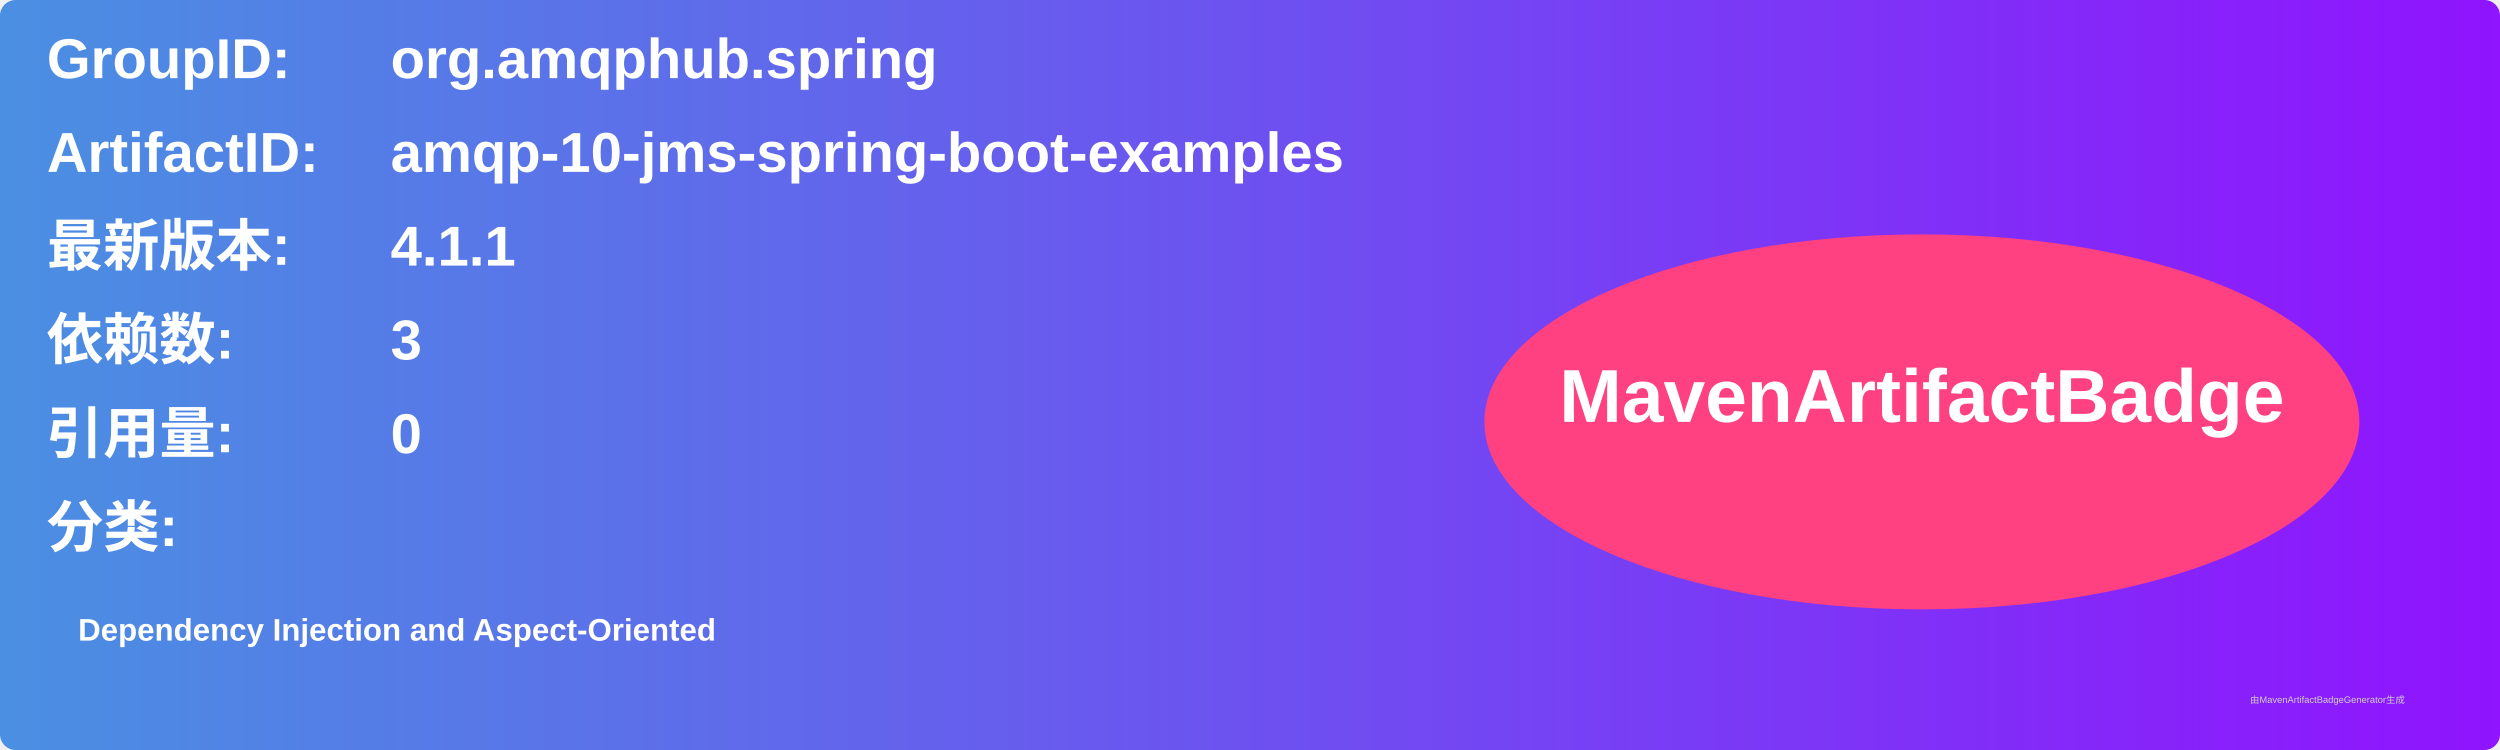
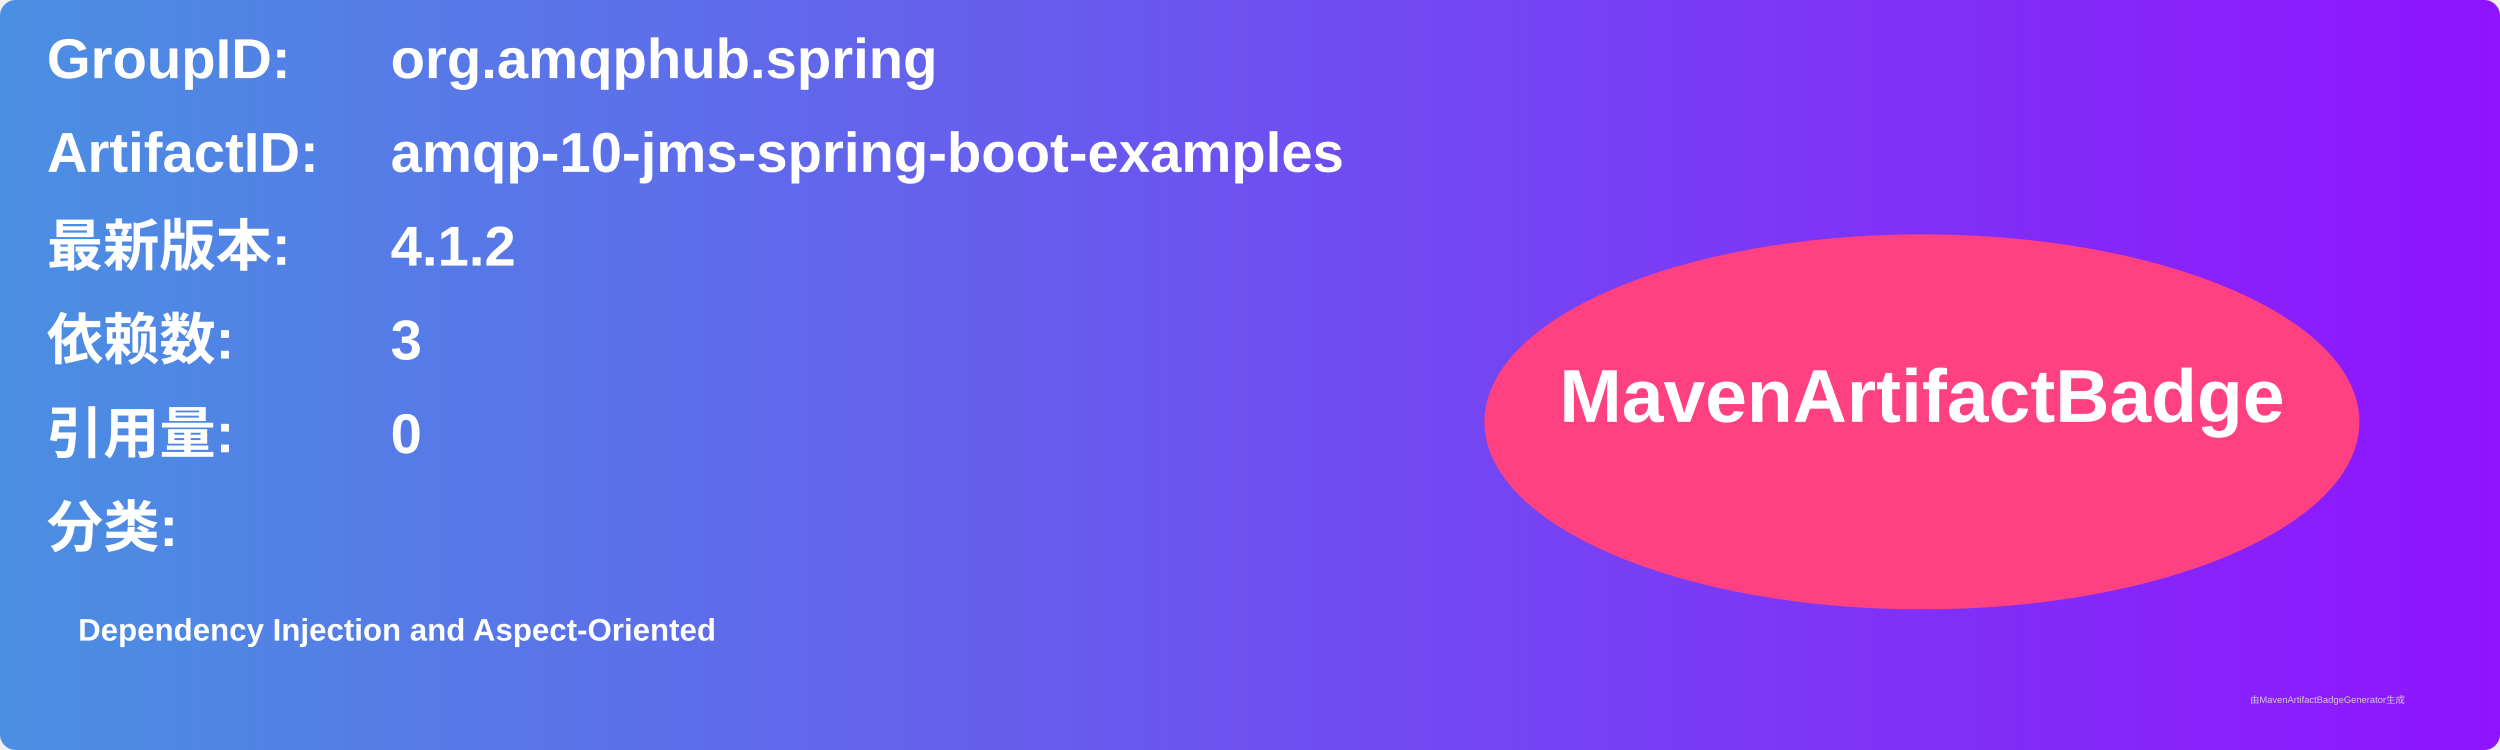
<svg xmlns="http://www.w3.org/2000/svg" width="800" height="240" viewBox="0 0 800 240">
  <linearGradient id="grad" x1="0%" y1="0%" x2="100%" y2="0%">
    <stop offset="0%" stop-color="#4a90e2" />
    <stop offset="100%" stop-color="#9013fe" />
  </linearGradient>
  <rect width="100%" height="100%" rx="5" ry="5" fill="url(#grad)" />
  <g transform="translate(15, 15)">
    <text x="0" y="10" font-family="Arial" font-size="18" fill="white" font-weight="bold" width="260">GroupID:</text>
    <text x="110" y="10" font-family="Arial" font-size="18" fill="white" font-weight="bold" width="460">org.amqphub.spring</text>
    <text x="0" y="40" font-family="Arial" font-size="18" fill="white" font-weight="bold" width="260">ArtifactID:</text>
    <text x="110" y="40" font-family="Arial" font-size="18" fill="white" font-weight="bold" width="460">amqp-10-jms-spring-boot-examples</text>
    <text x="0" y="70" font-family="Arial" font-size="18" fill="white" font-weight="bold">最新版本:</text>
    <text x="110" y="70" font-family="Arial" font-size="18" fill="white" font-weight="bold">
-       <tspan font-weight="bold">4.1.1</tspan>
+       <tspan font-weight="bold">4.1.2</tspan>
    </text>
    <text x="0" y="100" font-family="Arial" font-size="18" fill="white" font-weight="bold">依赖数: </text>
    <text x="110" y="100" font-family="Arial" font-size="18" fill="white">
      <tspan font-weight="bold">3</tspan>
    </text>
    <text x="0" y="130" font-family="Arial" font-size="18" fill="white" font-weight="bold">引用量: </text>
    <text x="110" y="130" font-family="Arial" font-size="18" fill="white">
      <tspan font-weight="bold">0</tspan>
    </text>
    <text x="0" y="160" font-family="Arial" font-size="18" fill="white" font-weight="bold">分类:</text>
    <text x="10" y="190" font-family="Arial" font-size="10" fill="white">
      <tspan font-weight="bold">Dependency Injection and Aspect-Oriented</tspan>
    </text>
    <ellipse cx="600" cy="120" rx="140" ry="60" fill="#ff4081" />
    <text x="600" y="120" text-anchor="middle" font-family="Arial" font-size="24" fill="white" font-weight="bold">MavenArtifactBadge</text>
  </g>
  <text x="720" y="225" font-family="Arial" font-size="3" fill="#d0d0d0">由MavenArtifactBadgeGenerator生成</text>
</svg>
